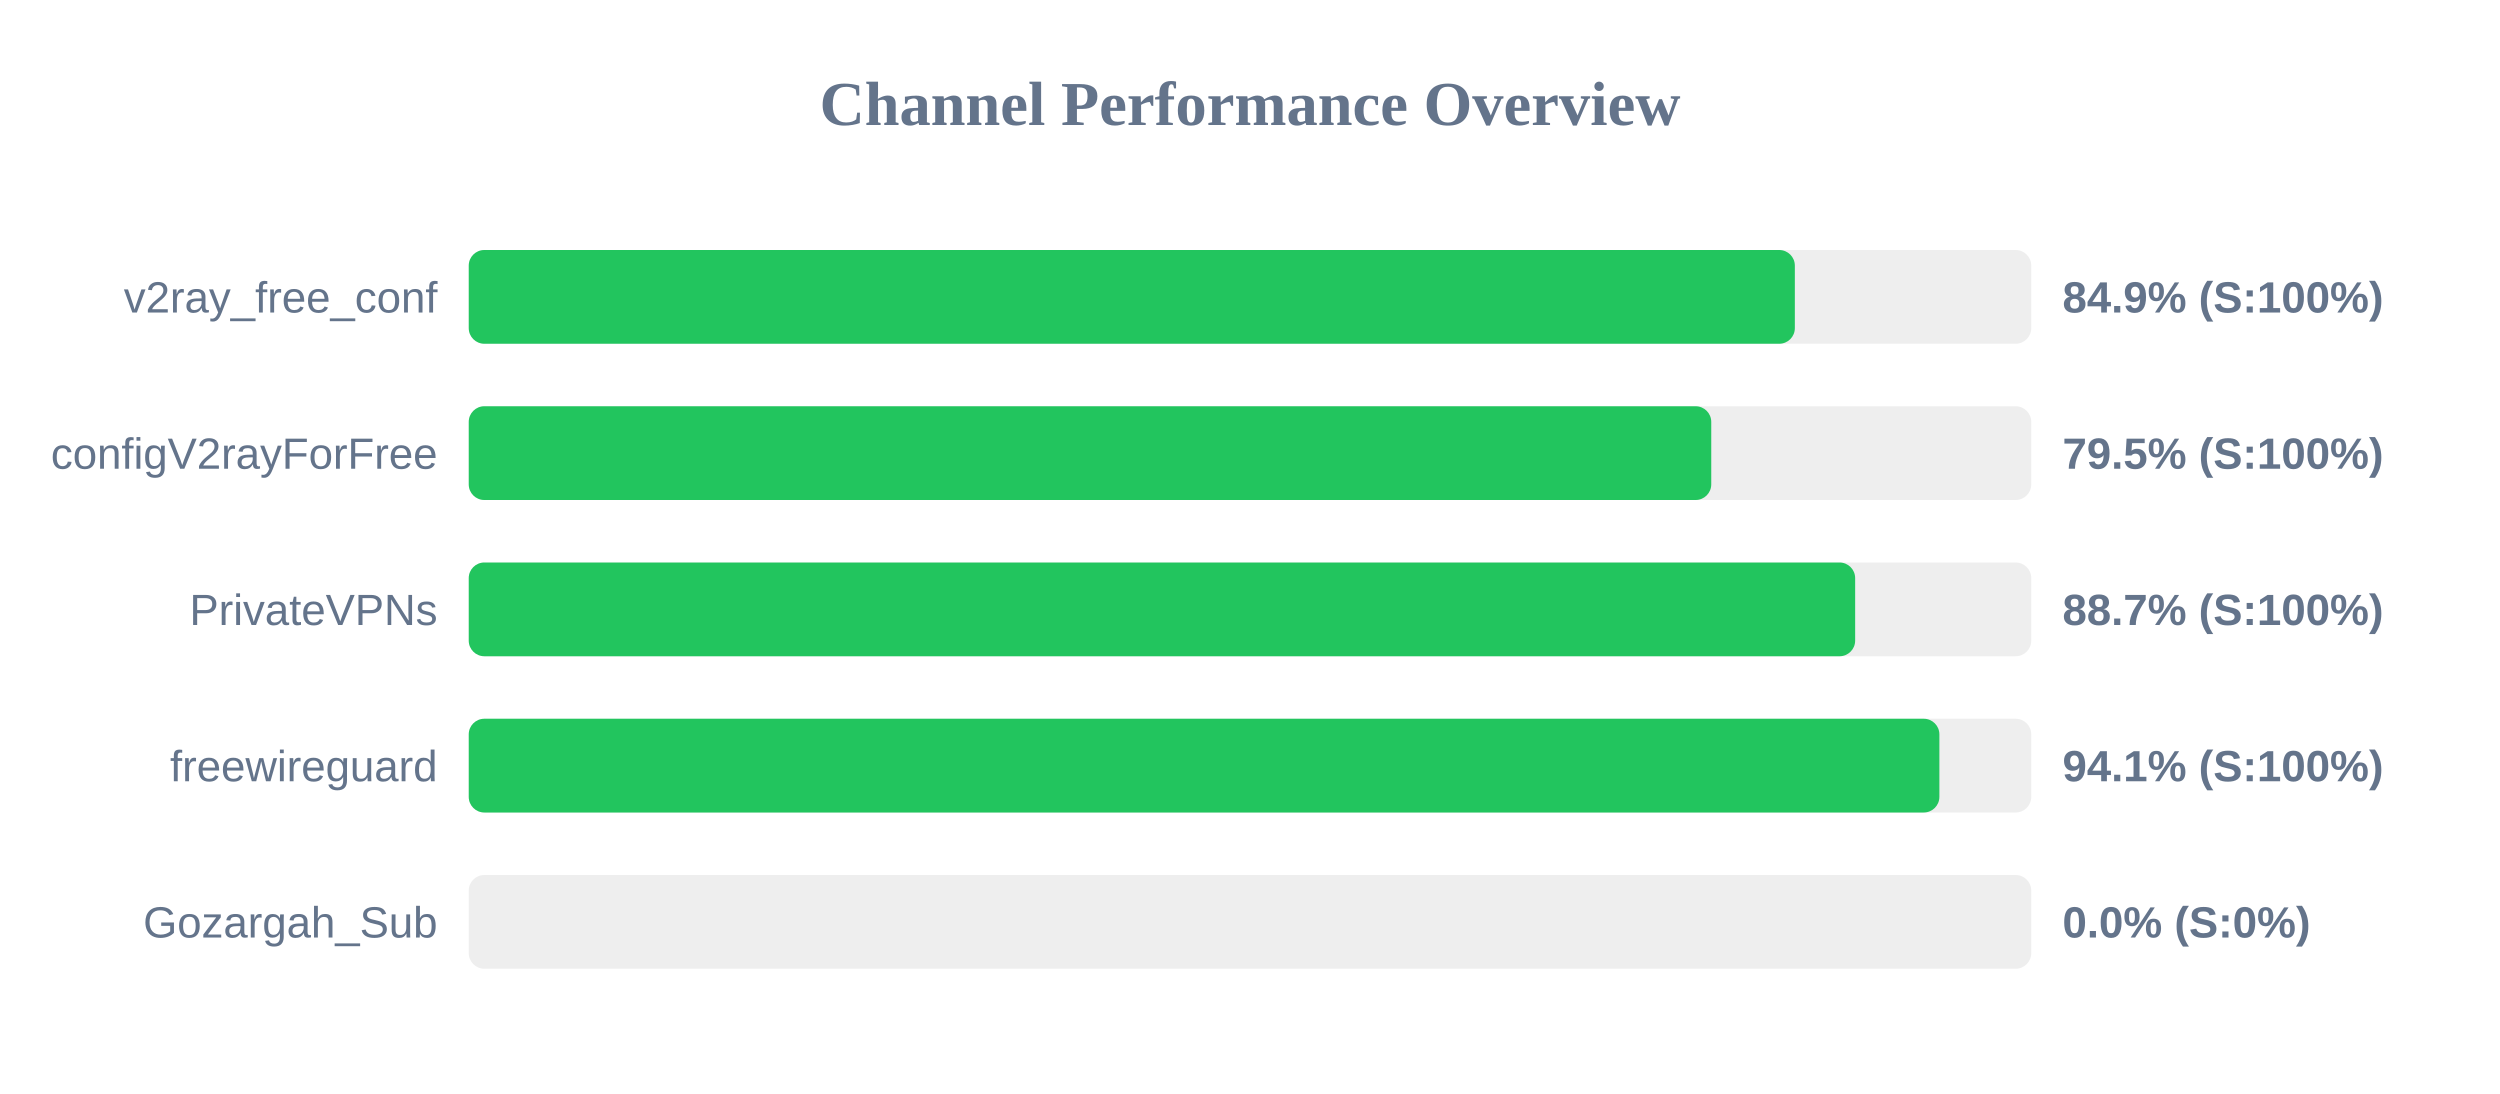
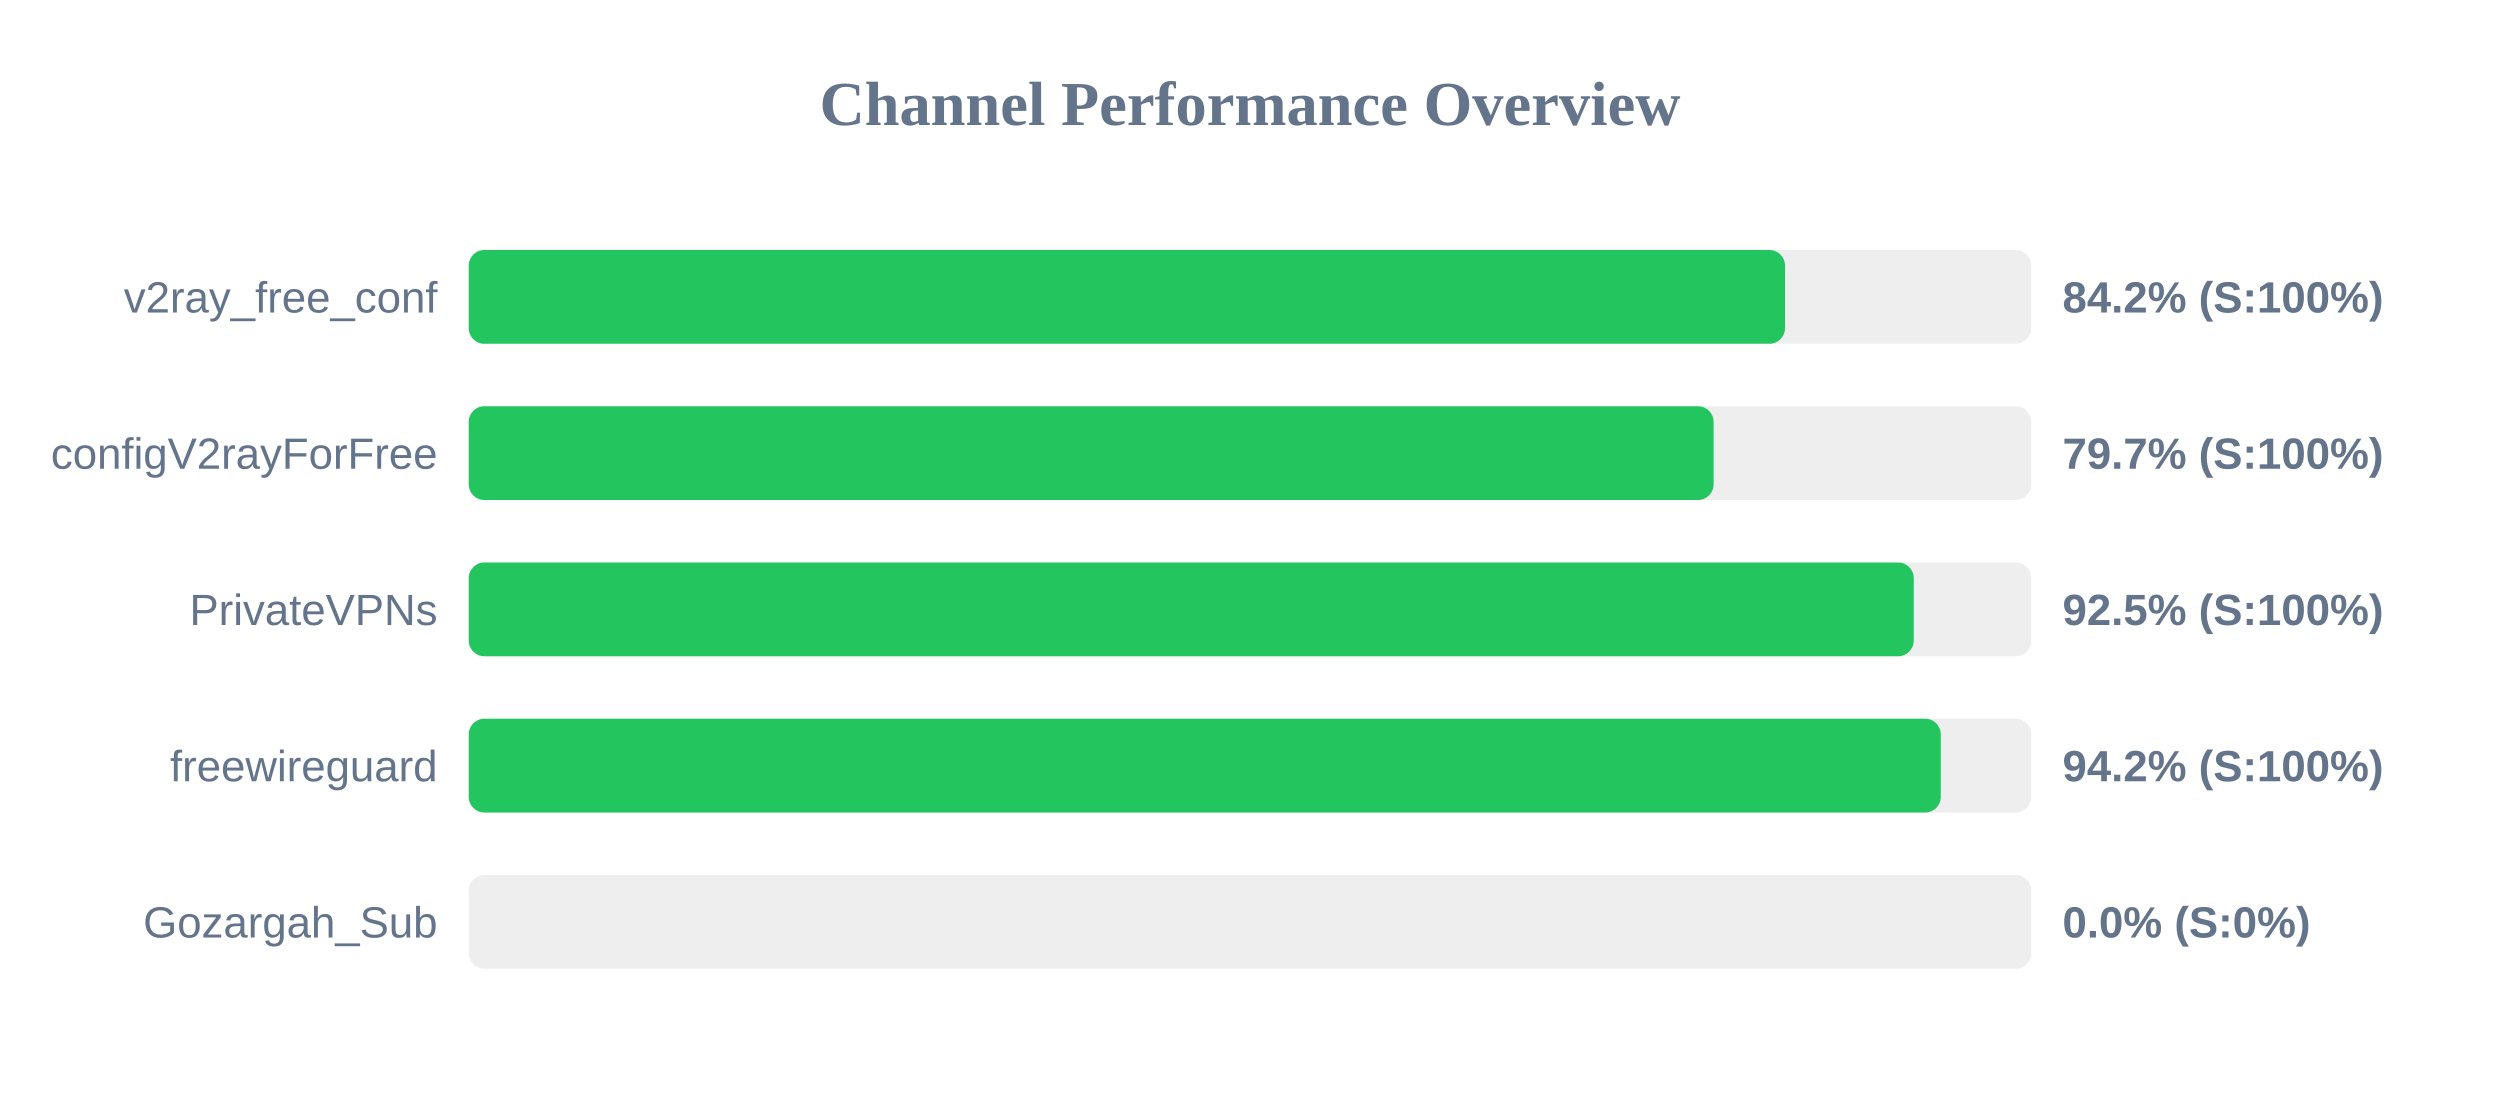
<svg xmlns="http://www.w3.org/2000/svg" width="800" height="350" version="1.1">
  <style>
        .row { font: 14px Arial; fill: #64748b; }
        .score { font: bold 14px Arial; fill: #64748b; }
    </style>
  <text x="400" y="40" text-anchor="middle" font-size="20px" font-weight="bold" fill="#64748b">Channel Performance Overview</text>
  <rect x="150" y="80" width="500" height="30" fill="#eee" rx="5" />
-   <rect x="150" y="80" width="424.35" height="30" fill="#22c55e" rx="5" />
+   <rect x="150" y="80" width="421.2" height="30" fill="#22c55e" rx="5" />
  <text x="140" y="100" text-anchor="end" class="row">v2ray_free_conf</text>
-   <text x="660" y="100" text-anchor="start" class="score">84.9% (S:100%)</text>
+   <text x="660" y="100" text-anchor="start" class="score">84.2% (S:100%)</text>
  <rect x="150" y="130" width="500" height="30" fill="#eee" rx="5" />
-   <rect x="150" y="130" width="397.6" height="30" fill="#22c55e" rx="5" />
+   <rect x="150" y="130" width="398.35" height="30" fill="#22c55e" rx="5" />
  <text x="140" y="150" text-anchor="end" class="row">configV2rayForFree</text>
-   <text x="660" y="150" text-anchor="start" class="score">79.5% (S:100%)</text>
+   <text x="660" y="150" text-anchor="start" class="score">79.7% (S:100%)</text>
  <rect x="150" y="180" width="500" height="30" fill="#eee" rx="5" />
-   <rect x="150" y="180" width="443.65" height="30" fill="#22c55e" rx="5" />
+   <rect x="150" y="180" width="462.4" height="30" fill="#22c55e" rx="5" />
  <text x="140" y="200" text-anchor="end" class="row">PrivateVPNs</text>
-   <text x="660" y="200" text-anchor="start" class="score">88.7% (S:100%)</text>
+   <text x="660" y="200" text-anchor="start" class="score">92.5% (S:100%)</text>
  <rect x="150" y="230" width="500" height="30" fill="#eee" rx="5" />
-   <rect x="150" y="230" width="470.6" height="30" fill="#22c55e" rx="5" />
+   <rect x="150" y="230" width="471.05" height="30" fill="#22c55e" rx="5" />
  <text x="140" y="250" text-anchor="end" class="row">freewireguard</text>
-   <text x="660" y="250" text-anchor="start" class="score">94.1% (S:100%)</text>
+   <text x="660" y="250" text-anchor="start" class="score">94.2% (S:100%)</text>
  <rect x="150" y="280" width="500" height="30" fill="#eee" rx="5" />
  <rect x="150" y="280" width="0.0" height="30" fill="#ef4444" rx="5" />
  <text x="140" y="300" text-anchor="end" class="row">Gozargah_Sub</text>
  <text x="660" y="300" text-anchor="start" class="score">0.0% (S:0%)</text>
</svg>
